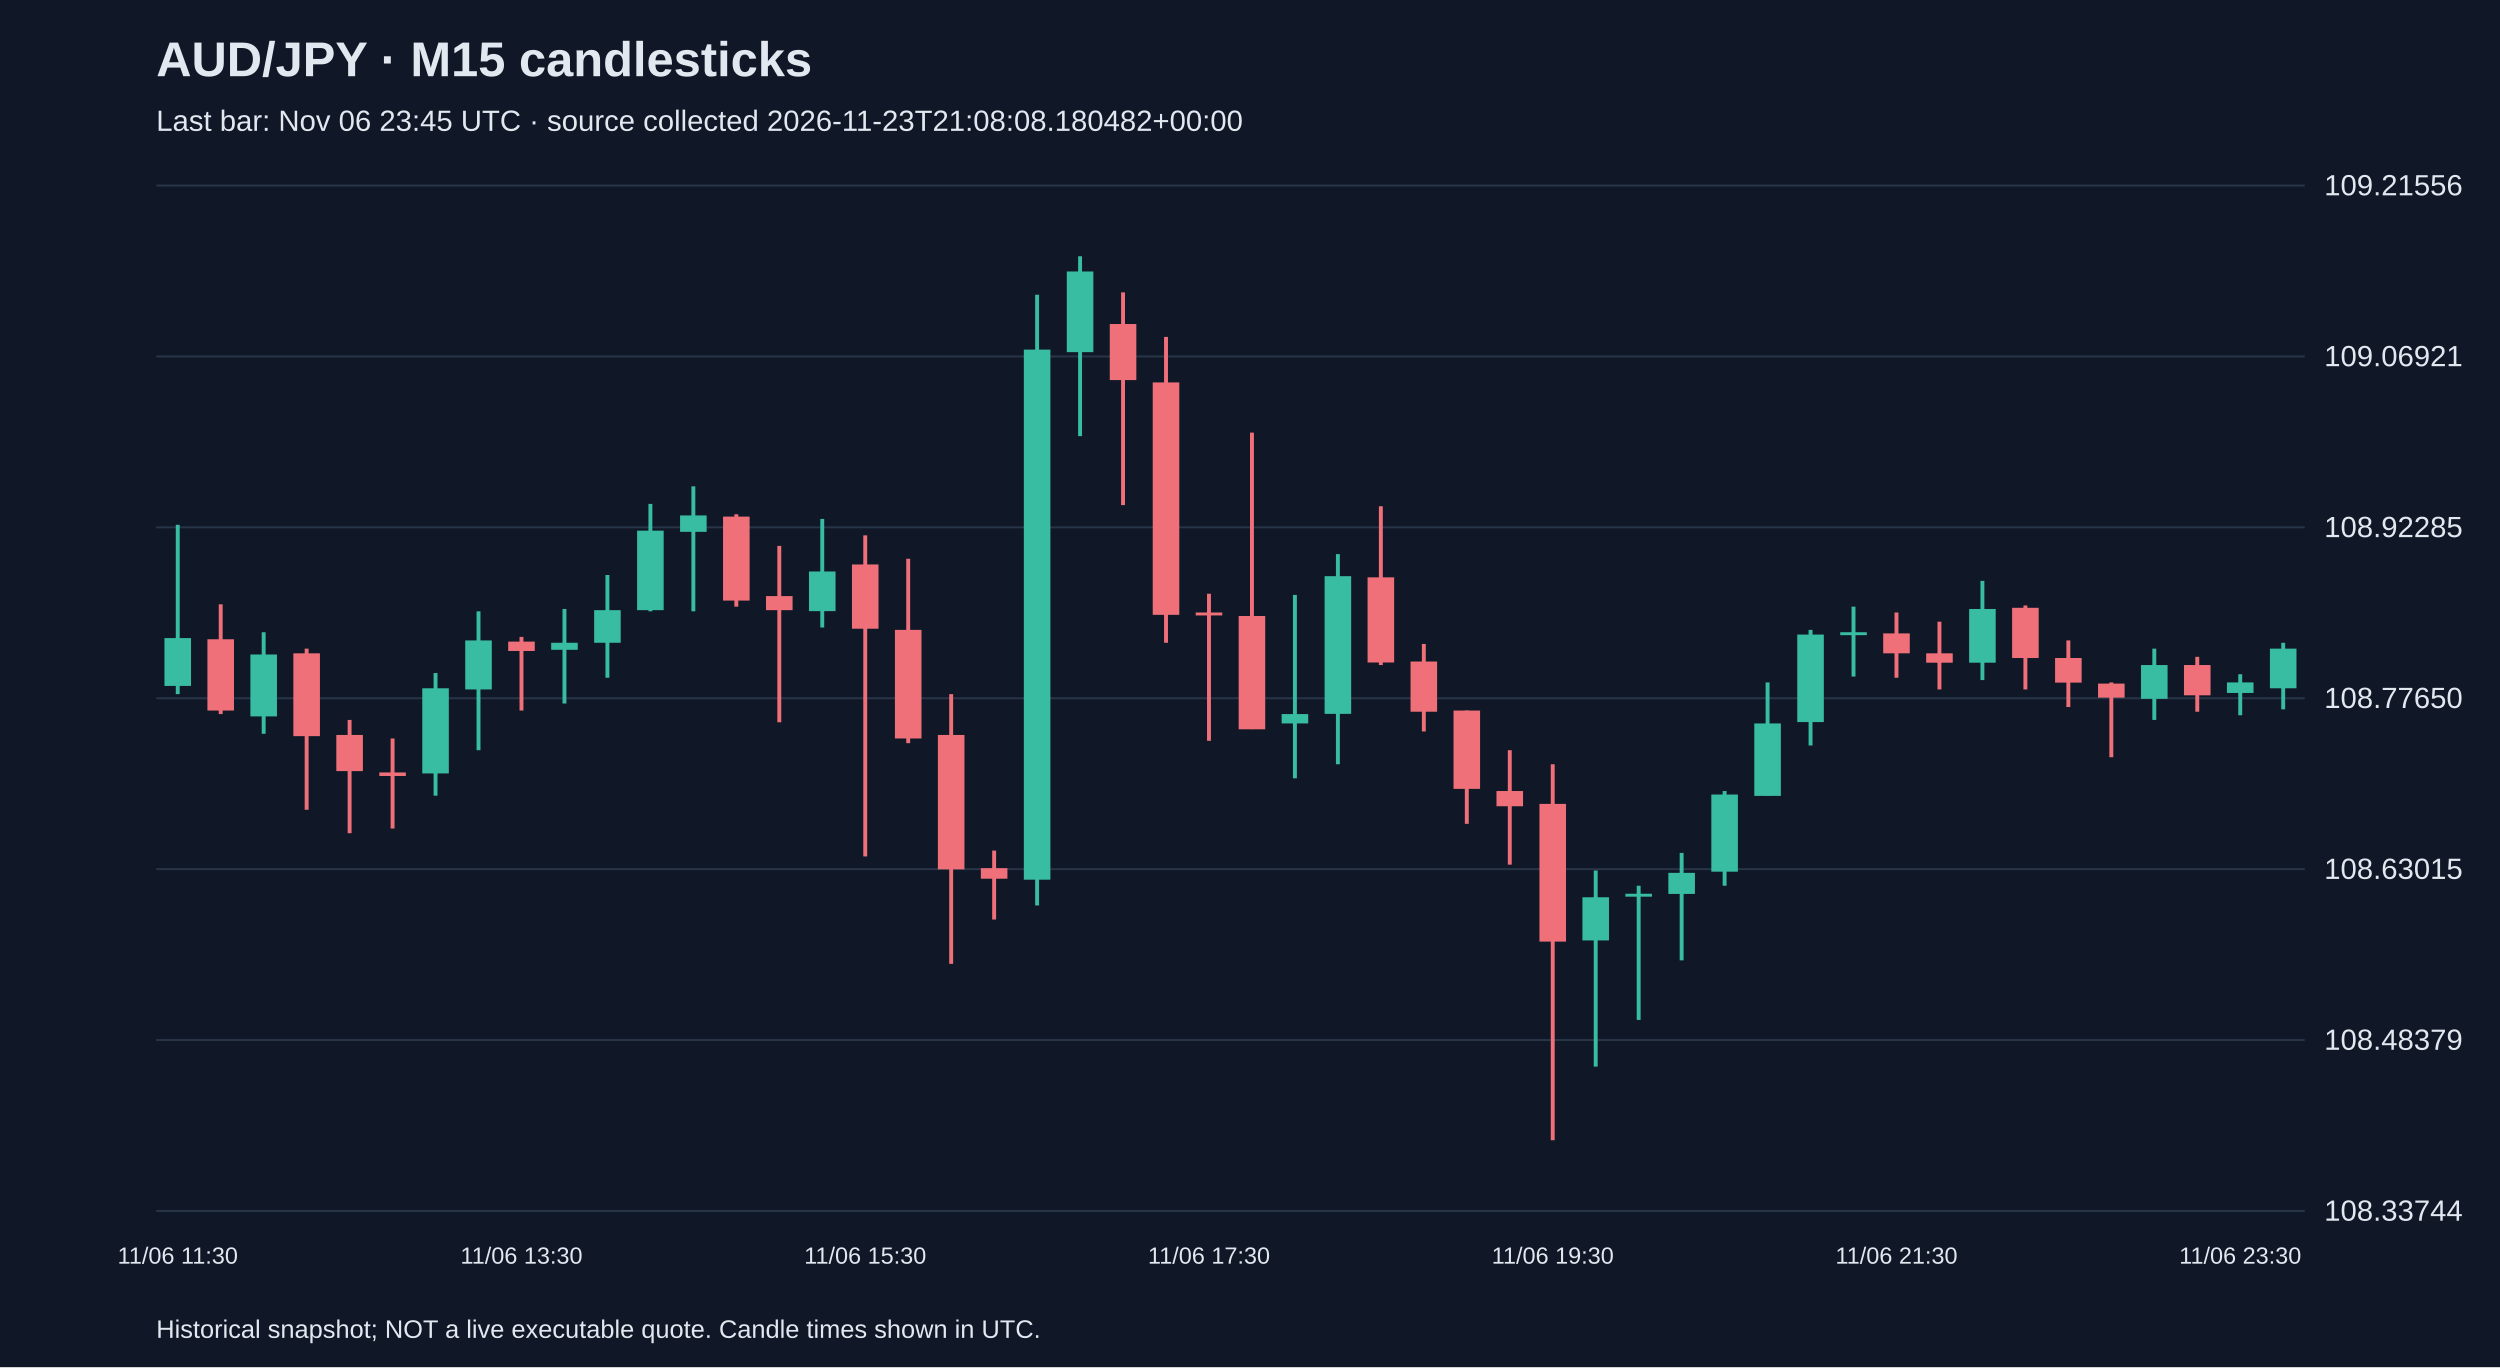
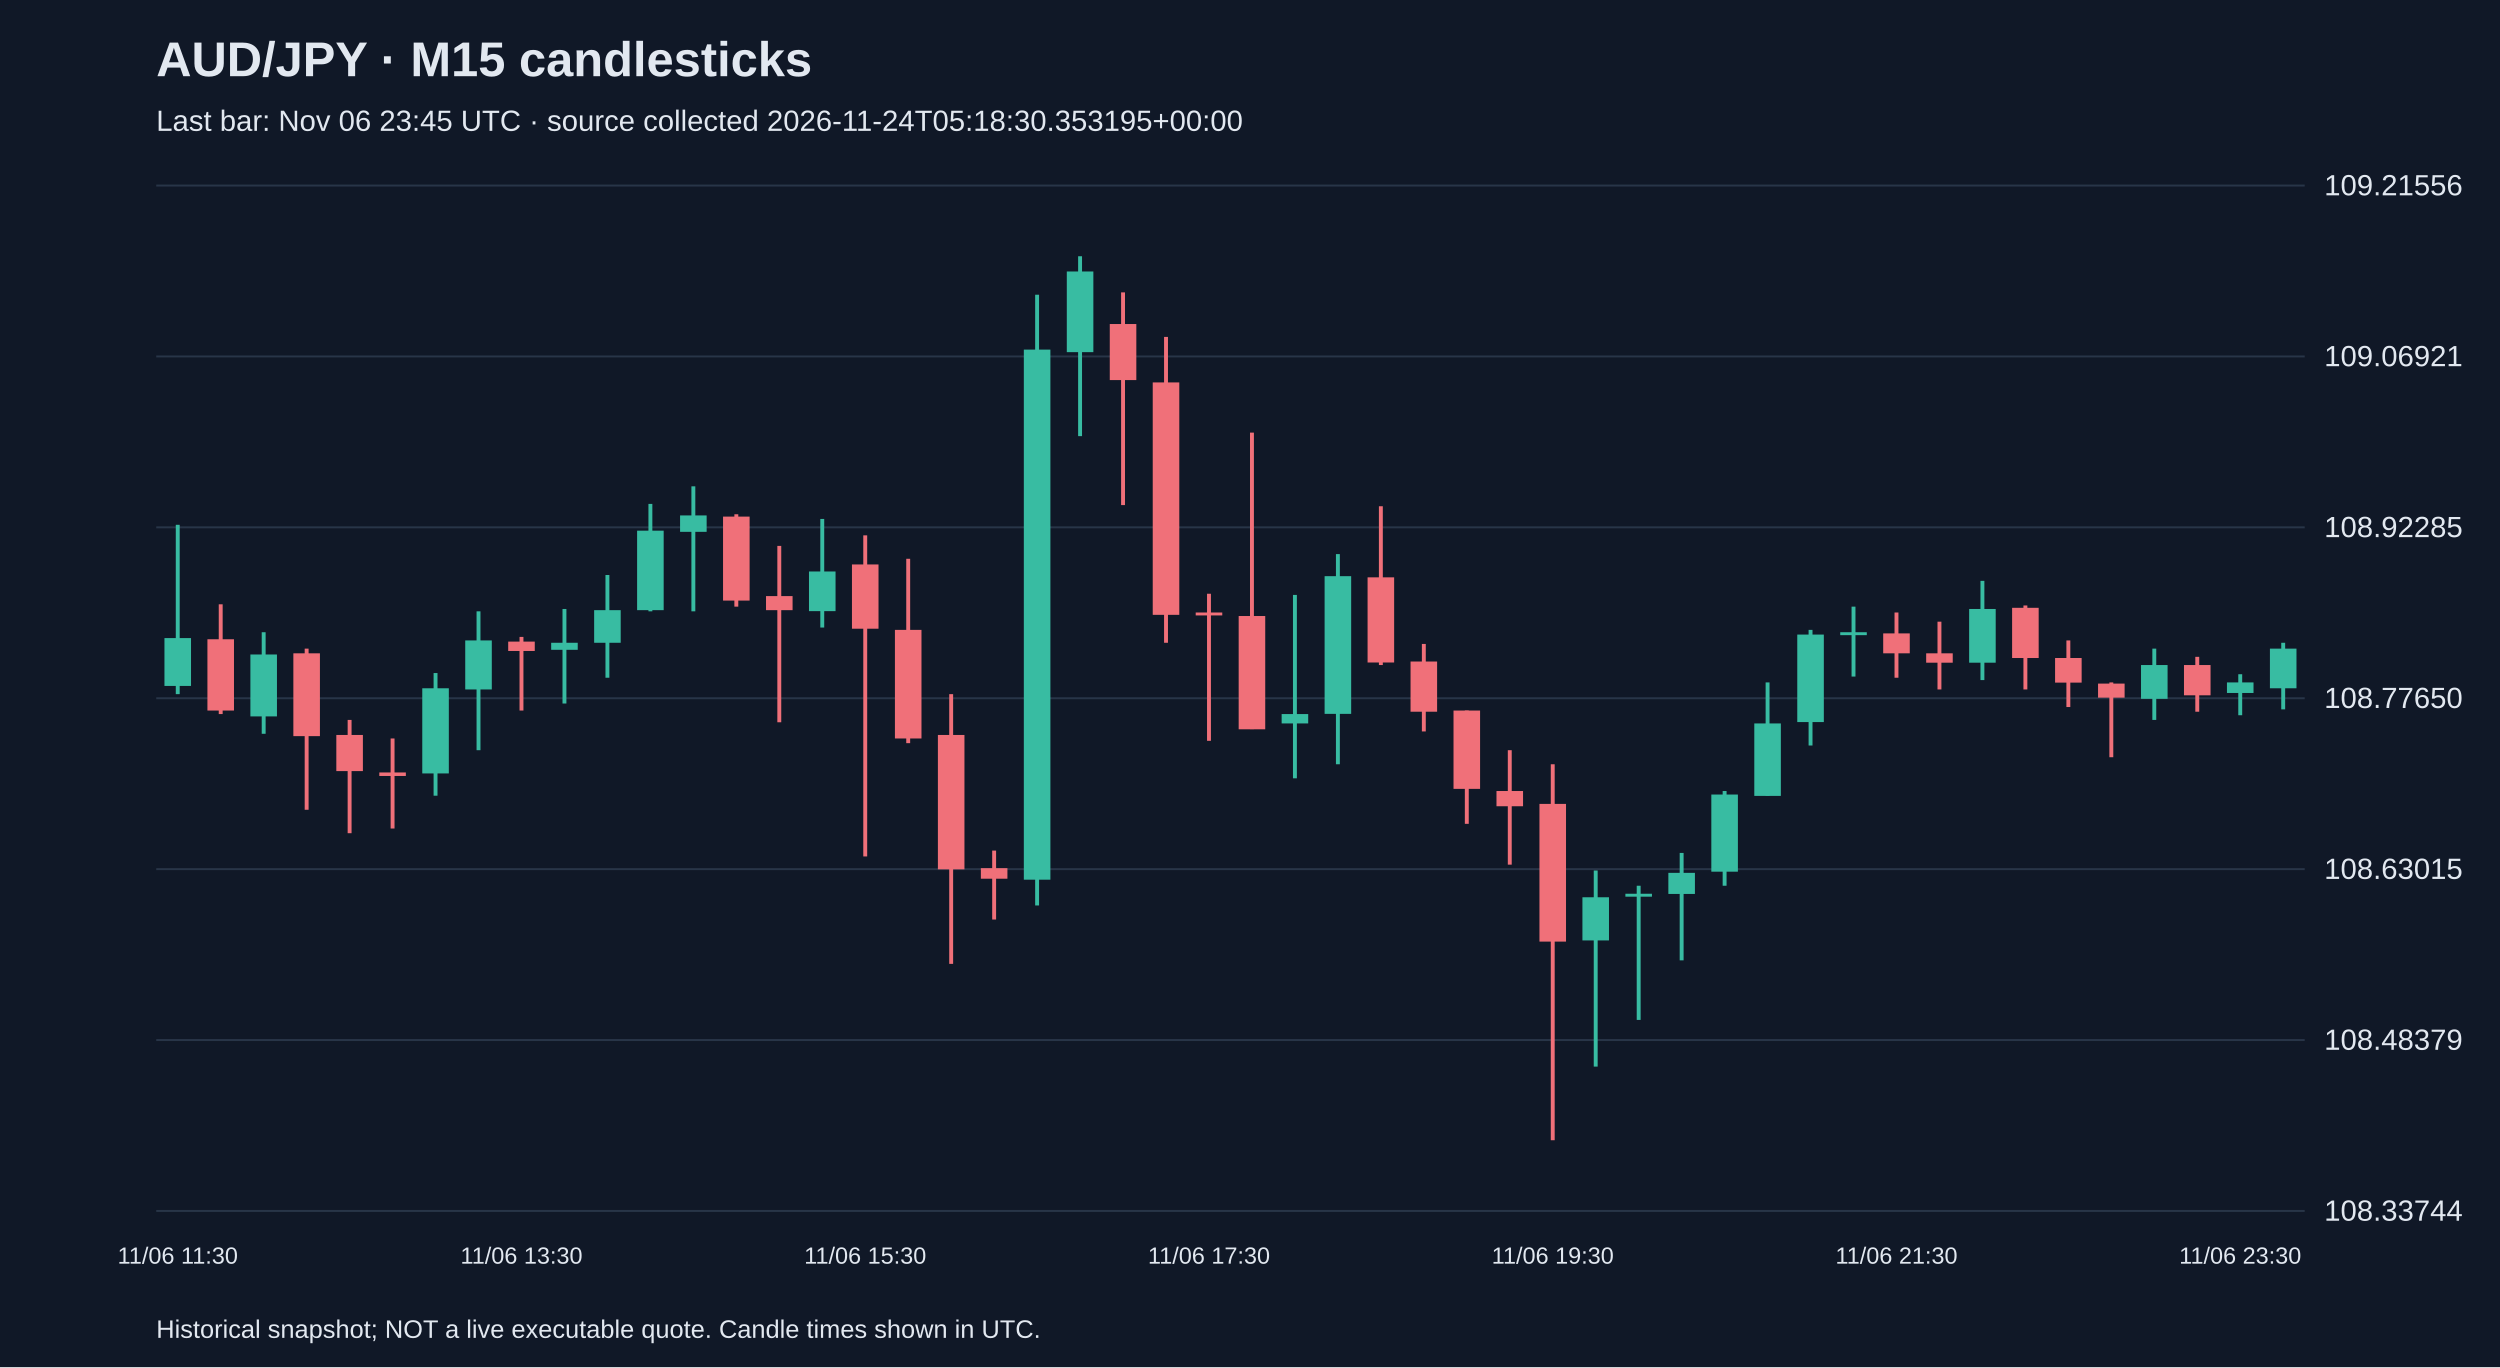
<svg xmlns="http://www.w3.org/2000/svg" viewBox="0 0 1280 700">
  <rect width="100%" height="100%" fill="#101827" />
  <style>text{font-family:Arial,sans-serif;fill:#e2e8f0}</style>
  <text x="80" y="39" font-size="25" font-weight="bold">AUD/JPY · M15 candlesticks</text>
-   <text x="80" y="67" font-size="15" fill="#a6b1c5">Last bar: Nov 06 23:45 UTC · source collected 2026-11-23T21:08:08.180482+00:00</text>
+   <text x="80" y="67" font-size="15" fill="#a6b1c5">Last bar: Nov 06 23:45 UTC · source collected 2026-11-24T05:18:30.353195+00:00</text>
  <line x1="80" y1="620.0" x2="1180" y2="620.0" stroke="#283548" />
  <text x="1190" y="625.0" font-size="15">108.33744</text>
  <line x1="80" y1="532.5" x2="1180" y2="532.5" stroke="#283548" />
  <text x="1190" y="537.5" font-size="15">108.48379</text>
  <line x1="80" y1="445.0" x2="1180" y2="445.0" stroke="#283548" />
  <text x="1190" y="450.0" font-size="15">108.63015</text>
  <line x1="80" y1="357.5" x2="1180" y2="357.5" stroke="#283548" />
  <text x="1190" y="362.5" font-size="15">108.77650</text>
  <line x1="80" y1="270.0" x2="1180" y2="270.0" stroke="#283548" />
  <text x="1190" y="275.0" font-size="15">108.92285</text>
  <line x1="80" y1="182.5" x2="1180" y2="182.5" stroke="#283548" />
  <text x="1190" y="187.5" font-size="15">109.06921</text>
  <line x1="80" y1="95.0" x2="1180" y2="95.0" stroke="#283548" />
  <text x="1190" y="100.0" font-size="15">109.21556</text>
  <line x1="91.0" y1="268.7" x2="91.0" y2="355.4" stroke="#38bca2" stroke-width="2" />
  <rect x="84.2" y="326.7" width="13.6" height="24.5" fill="#38bca2" />
  <text x="91.0" y="647" text-anchor="middle" font-size="12">11/06 11:30</text>
  <line x1="113.0" y1="309.4" x2="113.0" y2="365.6" stroke="#f07079" stroke-width="2" />
  <rect x="106.2" y="327.3" width="13.6" height="36.5" fill="#f07079" />
  <line x1="135.0" y1="323.7" x2="135.0" y2="375.7" stroke="#38bca2" stroke-width="2" />
  <rect x="128.2" y="335.1" width="13.6" height="31.7" fill="#38bca2" />
  <line x1="157.0" y1="332.1" x2="157.0" y2="414.6" stroke="#f07079" stroke-width="2" />
  <rect x="150.2" y="334.5" width="13.6" height="42.4" fill="#f07079" />
  <line x1="179.0" y1="368.6" x2="179.0" y2="426.6" stroke="#f07079" stroke-width="2" />
  <rect x="172.2" y="376.3" width="13.6" height="18.5" fill="#f07079" />
  <line x1="201.0" y1="378.1" x2="201.0" y2="424.2" stroke="#f07079" stroke-width="2" />
  <rect x="194.2" y="395.5" width="13.6" height="1.8" fill="#f07079" />
  <line x1="223.0" y1="344.6" x2="223.0" y2="407.4" stroke="#38bca2" stroke-width="2" />
  <rect x="216.2" y="352.4" width="13.6" height="43.6" fill="#38bca2" />
  <line x1="245.0" y1="313.0" x2="245.0" y2="384.1" stroke="#38bca2" stroke-width="2" />
  <rect x="238.2" y="327.9" width="13.6" height="25.1" fill="#38bca2" />
  <line x1="267.0" y1="326.1" x2="267.0" y2="363.8" stroke="#f07079" stroke-width="2" />
  <rect x="260.2" y="328.5" width="13.6" height="4.8" fill="#f07079" />
  <text x="267.0" y="647" text-anchor="middle" font-size="12">11/06 13:30</text>
  <line x1="289.0" y1="311.8" x2="289.0" y2="360.2" stroke="#38bca2" stroke-width="2" />
  <rect x="282.2" y="329.1" width="13.6" height="3.6" fill="#38bca2" />
  <line x1="311.0" y1="294.4" x2="311.0" y2="347.0" stroke="#38bca2" stroke-width="2" />
  <rect x="304.2" y="312.4" width="13.6" height="16.7" fill="#38bca2" />
  <line x1="333.0" y1="258.0" x2="333.0" y2="313.0" stroke="#38bca2" stroke-width="2" />
  <rect x="326.2" y="271.7" width="13.6" height="40.7" fill="#38bca2" />
  <line x1="355.0" y1="249.0" x2="355.0" y2="313.0" stroke="#38bca2" stroke-width="2" />
  <rect x="348.2" y="263.9" width="13.6" height="8.4" fill="#38bca2" />
  <line x1="377.0" y1="263.3" x2="377.0" y2="310.6" stroke="#f07079" stroke-width="2" />
  <rect x="370.2" y="264.5" width="13.6" height="43.0" fill="#f07079" />
  <line x1="399.0" y1="279.5" x2="399.0" y2="369.8" stroke="#f07079" stroke-width="2" />
  <rect x="392.2" y="305.2" width="13.6" height="7.2" fill="#f07079" />
  <line x1="421.0" y1="265.7" x2="421.0" y2="321.3" stroke="#38bca2" stroke-width="2" />
  <rect x="414.2" y="292.6" width="13.6" height="20.3" fill="#38bca2" />
  <line x1="443.0" y1="274.1" x2="443.0" y2="438.5" stroke="#f07079" stroke-width="2" />
  <rect x="436.2" y="289.0" width="13.6" height="32.9" fill="#f07079" />
  <text x="443.0" y="647" text-anchor="middle" font-size="12">11/06 15:30</text>
  <line x1="465.0" y1="286.1" x2="465.0" y2="380.5" stroke="#f07079" stroke-width="2" />
  <rect x="458.2" y="322.5" width="13.6" height="55.6" fill="#f07079" />
  <line x1="487.0" y1="355.4" x2="487.0" y2="493.5" stroke="#f07079" stroke-width="2" />
  <rect x="480.2" y="376.3" width="13.6" height="68.8" fill="#f07079" />
  <line x1="509.0" y1="435.5" x2="509.0" y2="470.8" stroke="#f07079" stroke-width="2" />
  <rect x="502.2" y="444.5" width="13.6" height="5.4" fill="#f07079" />
  <line x1="531.0" y1="150.9" x2="531.0" y2="463.6" stroke="#38bca2" stroke-width="2" />
  <rect x="524.2" y="179.0" width="13.6" height="271.4" fill="#38bca2" />
  <line x1="553.0" y1="131.2" x2="553.0" y2="223.3" stroke="#38bca2" stroke-width="2" />
  <rect x="546.2" y="139.0" width="13.6" height="41.3" fill="#38bca2" />
  <line x1="575.0" y1="149.7" x2="575.0" y2="258.6" stroke="#f07079" stroke-width="2" />
  <rect x="568.2" y="165.9" width="13.6" height="28.7" fill="#f07079" />
  <line x1="597.0" y1="172.5" x2="597.0" y2="329.1" stroke="#f07079" stroke-width="2" />
  <rect x="590.2" y="195.8" width="13.6" height="119.0" fill="#f07079" />
  <line x1="619.0" y1="304.0" x2="619.0" y2="379.3" stroke="#f07079" stroke-width="2" />
  <rect x="612.2" y="313.6" width="13.6" height="1.5" fill="#f07079" />
  <text x="619.0" y="647" text-anchor="middle" font-size="12">11/06 17:30</text>
  <line x1="641.0" y1="221.5" x2="641.0" y2="373.3" stroke="#f07079" stroke-width="2" />
  <rect x="634.2" y="315.4" width="13.6" height="58.0" fill="#f07079" />
  <line x1="663.0" y1="304.6" x2="663.0" y2="398.5" stroke="#38bca2" stroke-width="2" />
  <rect x="656.2" y="365.6" width="13.6" height="4.8" fill="#38bca2" />
  <line x1="685.0" y1="283.7" x2="685.0" y2="391.3" stroke="#38bca2" stroke-width="2" />
  <rect x="678.2" y="295.0" width="13.6" height="70.5" fill="#38bca2" />
  <line x1="707.0" y1="259.2" x2="707.0" y2="340.5" stroke="#f07079" stroke-width="2" />
  <rect x="700.2" y="295.6" width="13.6" height="43.6" fill="#f07079" />
  <line x1="729.0" y1="329.7" x2="729.0" y2="374.5" stroke="#f07079" stroke-width="2" />
  <rect x="722.2" y="338.7" width="13.6" height="25.7" fill="#f07079" />
  <line x1="751.0" y1="363.8" x2="751.0" y2="421.8" stroke="#f07079" stroke-width="2" />
  <rect x="744.2" y="363.8" width="13.6" height="40.1" fill="#f07079" />
  <line x1="773.0" y1="384.1" x2="773.0" y2="442.7" stroke="#f07079" stroke-width="2" />
  <rect x="766.2" y="405.0" width="13.6" height="7.8" fill="#f07079" />
  <line x1="795.0" y1="391.3" x2="795.0" y2="583.8" stroke="#f07079" stroke-width="2" />
  <rect x="788.2" y="411.6" width="13.6" height="70.5" fill="#f07079" />
  <text x="795.0" y="647" text-anchor="middle" font-size="12">11/06 19:30</text>
  <line x1="817.0" y1="445.7" x2="817.0" y2="546.1" stroke="#38bca2" stroke-width="2" />
  <rect x="810.2" y="459.4" width="13.6" height="22.1" fill="#38bca2" />
  <line x1="839.0" y1="453.5" x2="839.0" y2="522.2" stroke="#38bca2" stroke-width="2" />
  <rect x="832.2" y="457.6" width="13.6" height="1.5" fill="#38bca2" />
  <line x1="861.0" y1="436.7" x2="861.0" y2="491.7" stroke="#38bca2" stroke-width="2" />
  <rect x="854.2" y="446.9" width="13.6" height="10.8" fill="#38bca2" />
  <line x1="883.0" y1="405.0" x2="883.0" y2="453.5" stroke="#38bca2" stroke-width="2" />
  <rect x="876.2" y="406.8" width="13.6" height="39.5" fill="#38bca2" />
  <line x1="905.0" y1="349.4" x2="905.0" y2="407.4" stroke="#38bca2" stroke-width="2" />
  <rect x="898.2" y="370.4" width="13.6" height="37.1" fill="#38bca2" />
  <line x1="927.0" y1="322.5" x2="927.0" y2="381.7" stroke="#38bca2" stroke-width="2" />
  <rect x="920.2" y="324.9" width="13.6" height="44.8" fill="#38bca2" />
  <line x1="949.0" y1="310.6" x2="949.0" y2="346.4" stroke="#38bca2" stroke-width="2" />
  <rect x="942.2" y="323.7" width="13.6" height="1.5" fill="#38bca2" />
  <line x1="971.0" y1="313.6" x2="971.0" y2="347.0" stroke="#f07079" stroke-width="2" />
  <rect x="964.2" y="324.3" width="13.6" height="10.2" fill="#f07079" />
  <text x="971.0" y="647" text-anchor="middle" font-size="12">11/06 21:30</text>
  <line x1="993.0" y1="318.3" x2="993.0" y2="353.0" stroke="#f07079" stroke-width="2" />
  <rect x="986.2" y="334.5" width="13.6" height="4.8" fill="#f07079" />
  <line x1="1015.0" y1="297.4" x2="1015.0" y2="348.2" stroke="#38bca2" stroke-width="2" />
  <rect x="1008.2" y="311.8" width="13.6" height="27.5" fill="#38bca2" />
  <line x1="1037.0" y1="310.0" x2="1037.0" y2="353.0" stroke="#f07079" stroke-width="2" />
  <rect x="1030.2" y="311.2" width="13.6" height="25.7" fill="#f07079" />
  <line x1="1059.0" y1="327.9" x2="1059.0" y2="362.0" stroke="#f07079" stroke-width="2" />
  <rect x="1052.2" y="336.9" width="13.6" height="12.6" fill="#f07079" />
  <line x1="1081.0" y1="349.4" x2="1081.0" y2="387.7" stroke="#f07079" stroke-width="2" />
  <rect x="1074.2" y="350.0" width="13.6" height="7.2" fill="#f07079" />
  <line x1="1103.0" y1="332.1" x2="1103.0" y2="368.6" stroke="#38bca2" stroke-width="2" />
  <rect x="1096.2" y="340.5" width="13.6" height="17.3" fill="#38bca2" />
  <line x1="1125.0" y1="336.3" x2="1125.0" y2="364.4" stroke="#f07079" stroke-width="2" />
  <rect x="1118.2" y="340.5" width="13.6" height="15.5" fill="#f07079" />
  <line x1="1147.0" y1="345.2" x2="1147.0" y2="366.2" stroke="#38bca2" stroke-width="2" />
  <rect x="1140.2" y="349.4" width="13.6" height="5.4" fill="#38bca2" />
  <text x="1147.0" y="647" text-anchor="middle" font-size="12">11/06 23:30</text>
  <line x1="1169.0" y1="329.1" x2="1169.0" y2="363.2" stroke="#38bca2" stroke-width="2" />
  <rect x="1162.2" y="332.1" width="13.6" height="20.3" fill="#38bca2" />
  <text x="80" y="685" font-size="13">Historical snapshot; NOT a live executable quote. Candle times shown in UTC.</text>
</svg>
